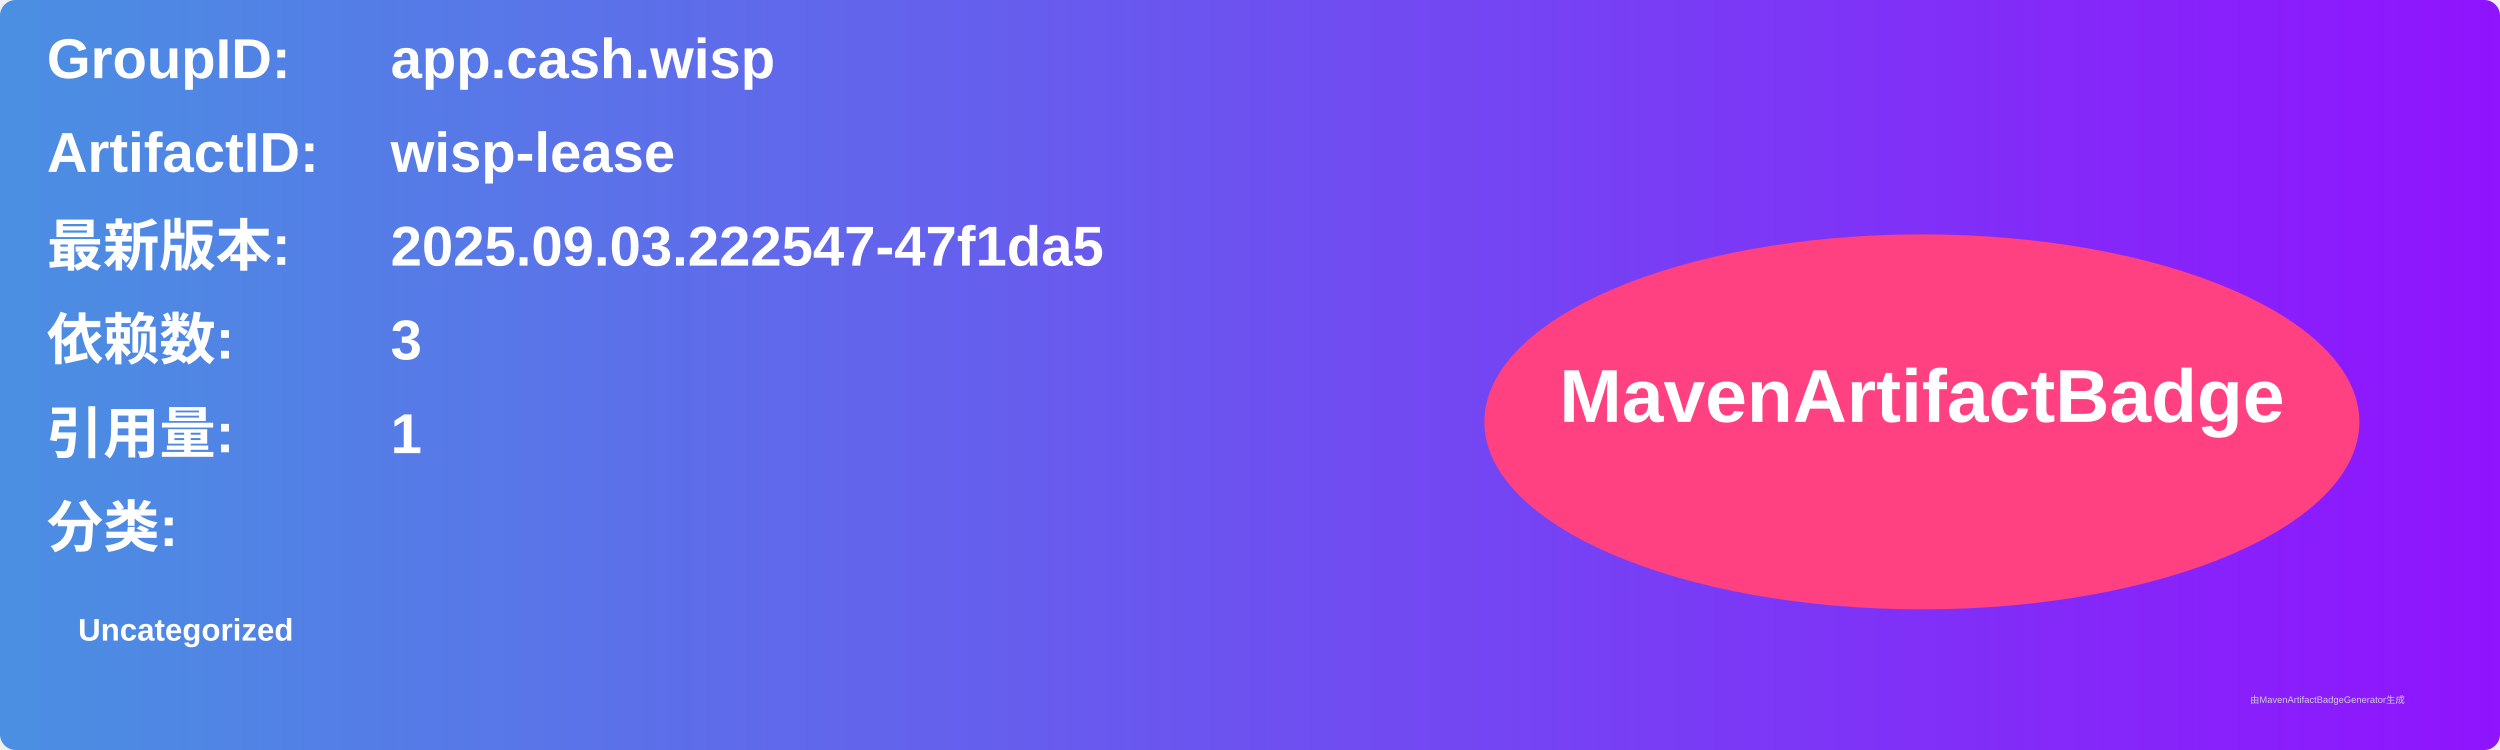
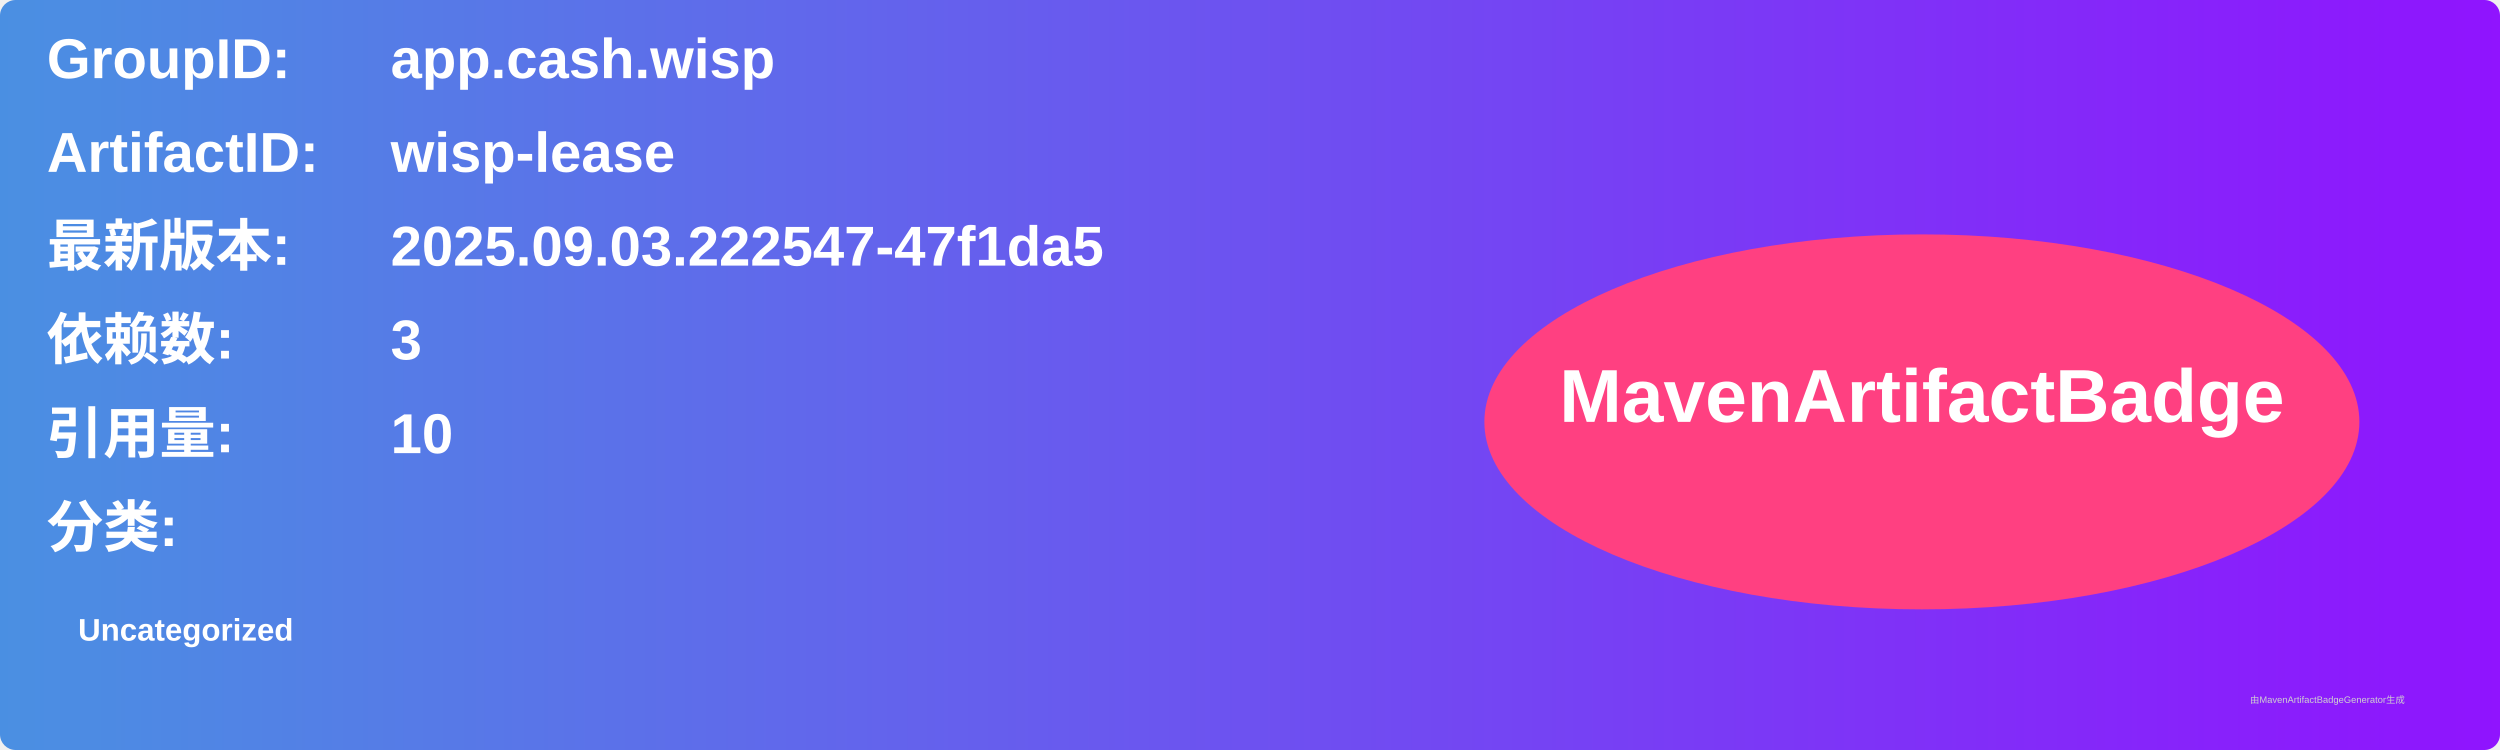
<svg xmlns="http://www.w3.org/2000/svg" width="800" height="240" viewBox="0 0 800 240">
  <linearGradient id="grad" x1="0%" y1="0%" x2="100%" y2="0%">
    <stop offset="0%" stop-color="#4a90e2" />
    <stop offset="100%" stop-color="#9013fe" />
  </linearGradient>
  <rect width="100%" height="100%" rx="5" ry="5" fill="url(#grad)" />
  <g transform="translate(15, 15)">
    <text x="0" y="10" font-family="Arial" font-size="18" fill="white" font-weight="bold" width="260">GroupID:</text>
    <text x="110" y="10" font-family="Arial" font-size="18" fill="white" font-weight="bold" width="460">app.cash.wisp</text>
    <text x="0" y="40" font-family="Arial" font-size="18" fill="white" font-weight="bold" width="260">ArtifactID:</text>
    <text x="110" y="40" font-family="Arial" font-size="18" fill="white" font-weight="bold" width="460">wisp-lease</text>
    <text x="0" y="70" font-family="Arial" font-size="18" fill="white" font-weight="bold">最新版本:</text>
    <text x="110" y="70" font-family="Arial" font-size="18" fill="white" font-weight="bold">
      <tspan font-weight="bold">2025.09.03.222547-47f1da5</tspan>
    </text>
    <text x="0" y="100" font-family="Arial" font-size="18" fill="white" font-weight="bold">依赖数: </text>
    <text x="110" y="100" font-family="Arial" font-size="18" fill="white">
      <tspan font-weight="bold">3</tspan>
    </text>
    <text x="0" y="130" font-family="Arial" font-size="18" fill="white" font-weight="bold">引用量: </text>
    <text x="110" y="130" font-family="Arial" font-size="18" fill="white">
-       <tspan font-weight="bold">1</tspan>
+       <tspan font-weight="bold">10</tspan>
    </text>
    <text x="0" y="160" font-family="Arial" font-size="18" fill="white" font-weight="bold">分类:</text>
    <text x="10" y="190" font-family="Arial" font-size="10" fill="white">
      <tspan font-weight="bold">Uncategorized</tspan>
    </text>
    <ellipse cx="600" cy="120" rx="140" ry="60" fill="#ff4081" />
    <text x="600" y="120" text-anchor="middle" font-family="Arial" font-size="24" fill="white" font-weight="bold">MavenArtifactBadge</text>
  </g>
  <text x="720" y="225" font-family="Arial" font-size="3" fill="#d0d0d0">由MavenArtifactBadgeGenerator生成</text>
</svg>
